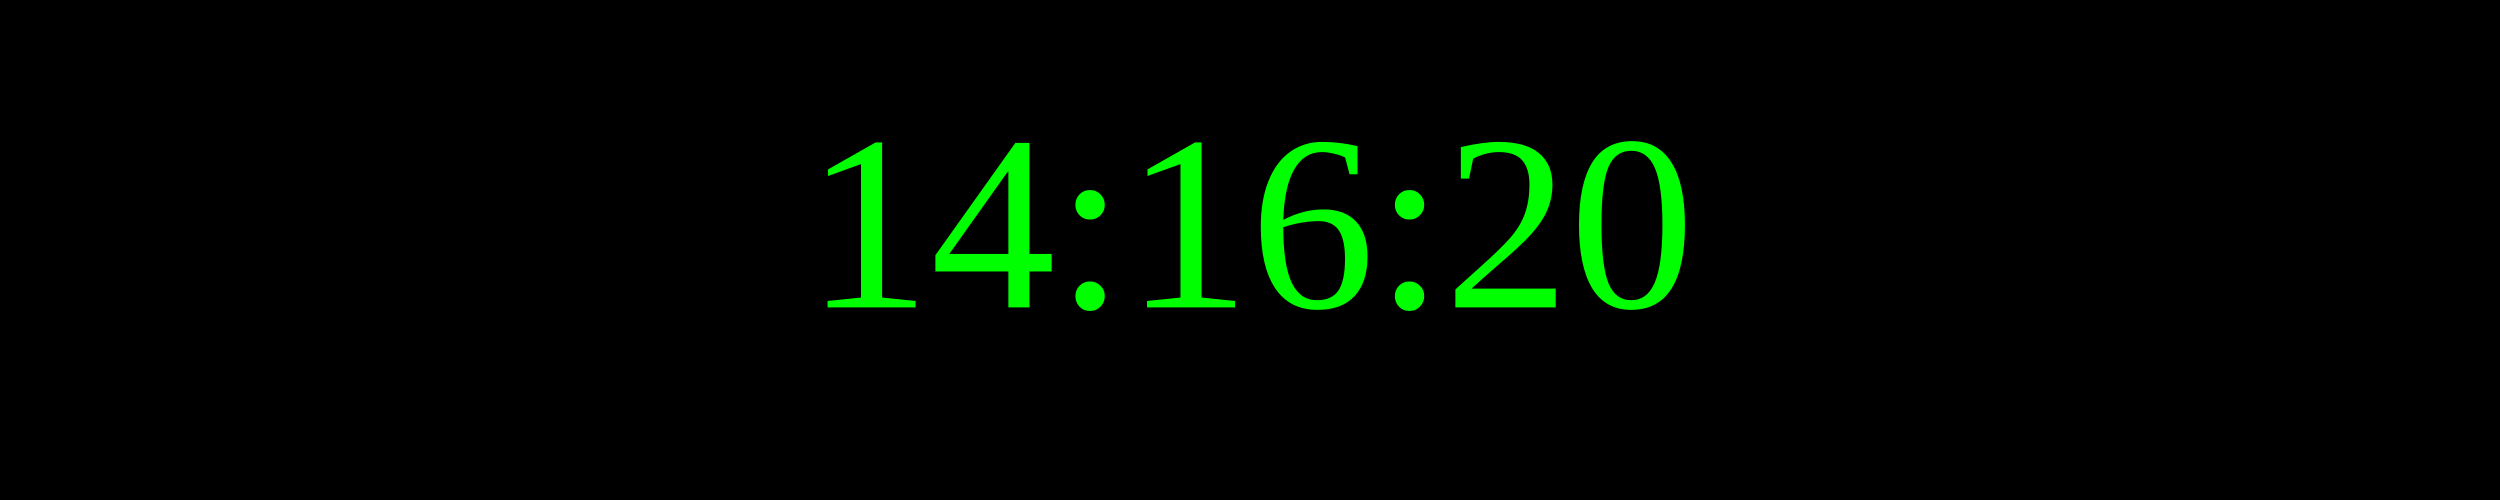
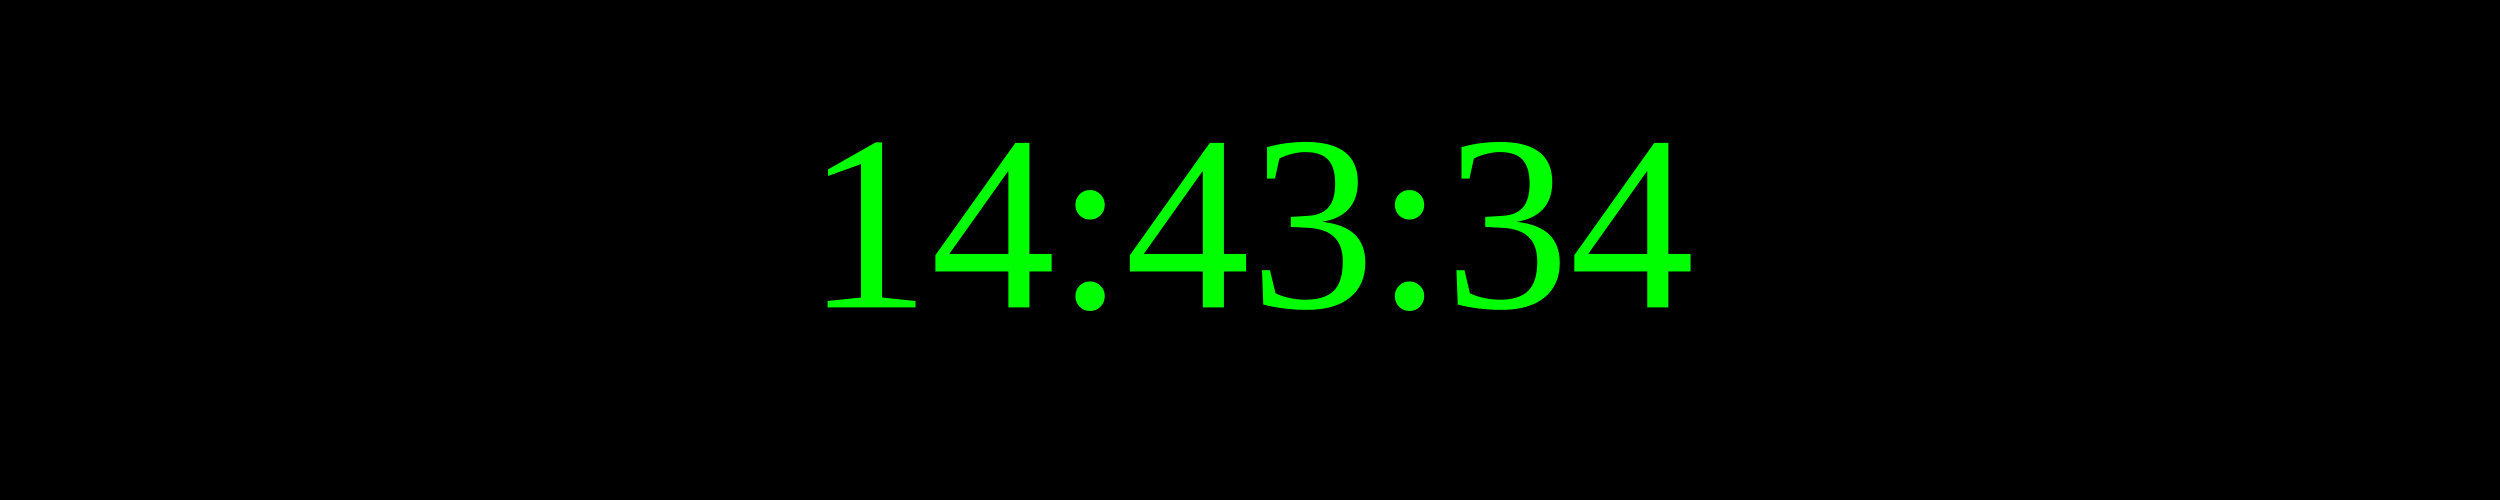
<svg xmlns="http://www.w3.org/2000/svg" width="250" height="50">
  <rect width="100%" height="100%" fill="black" />
  <text x="50%" y="50%" font-size="25" fill="lime" text-anchor="middle" dominant-baseline="middle">
- 14:16:20
+ 14:43:34
</text>
</svg>
